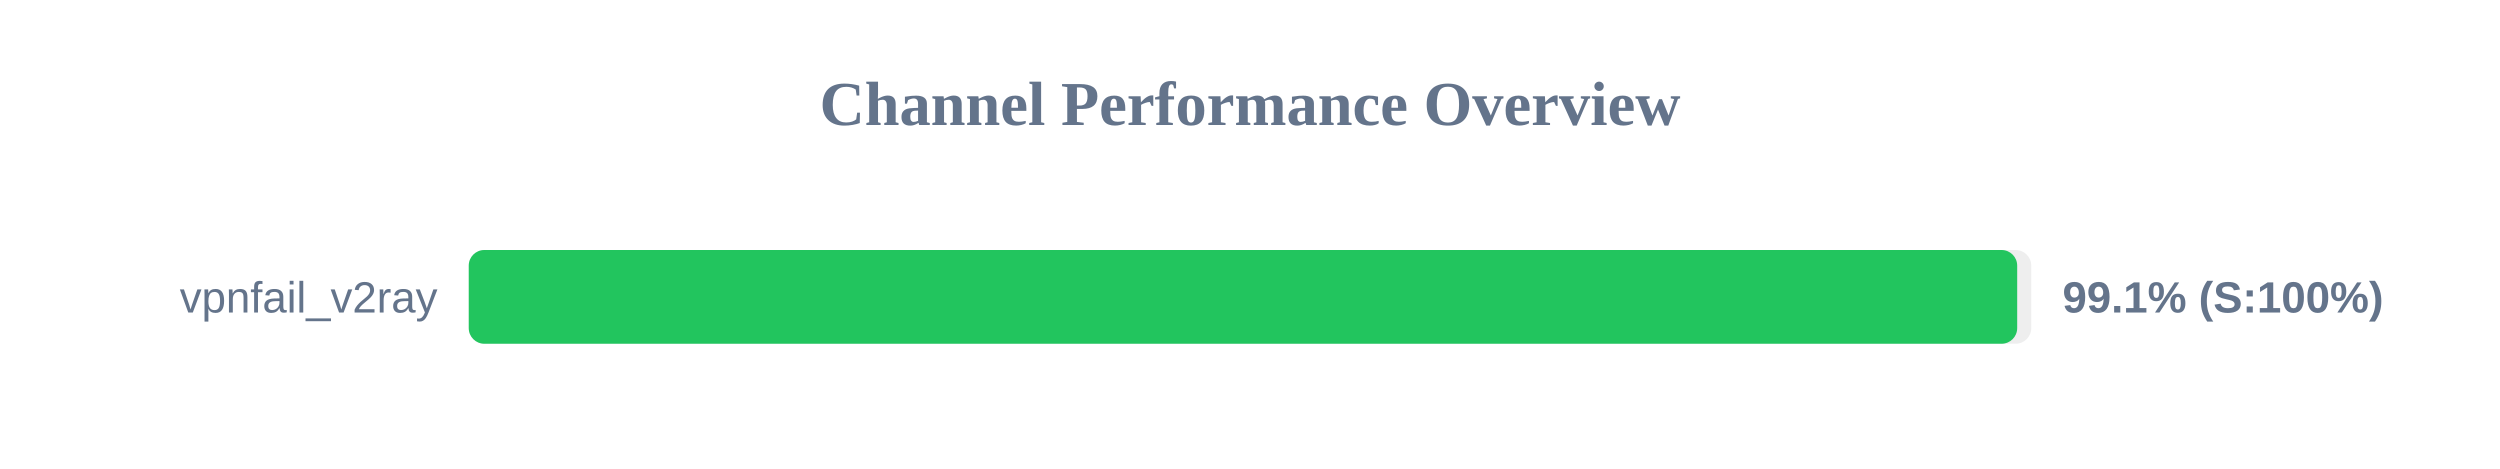
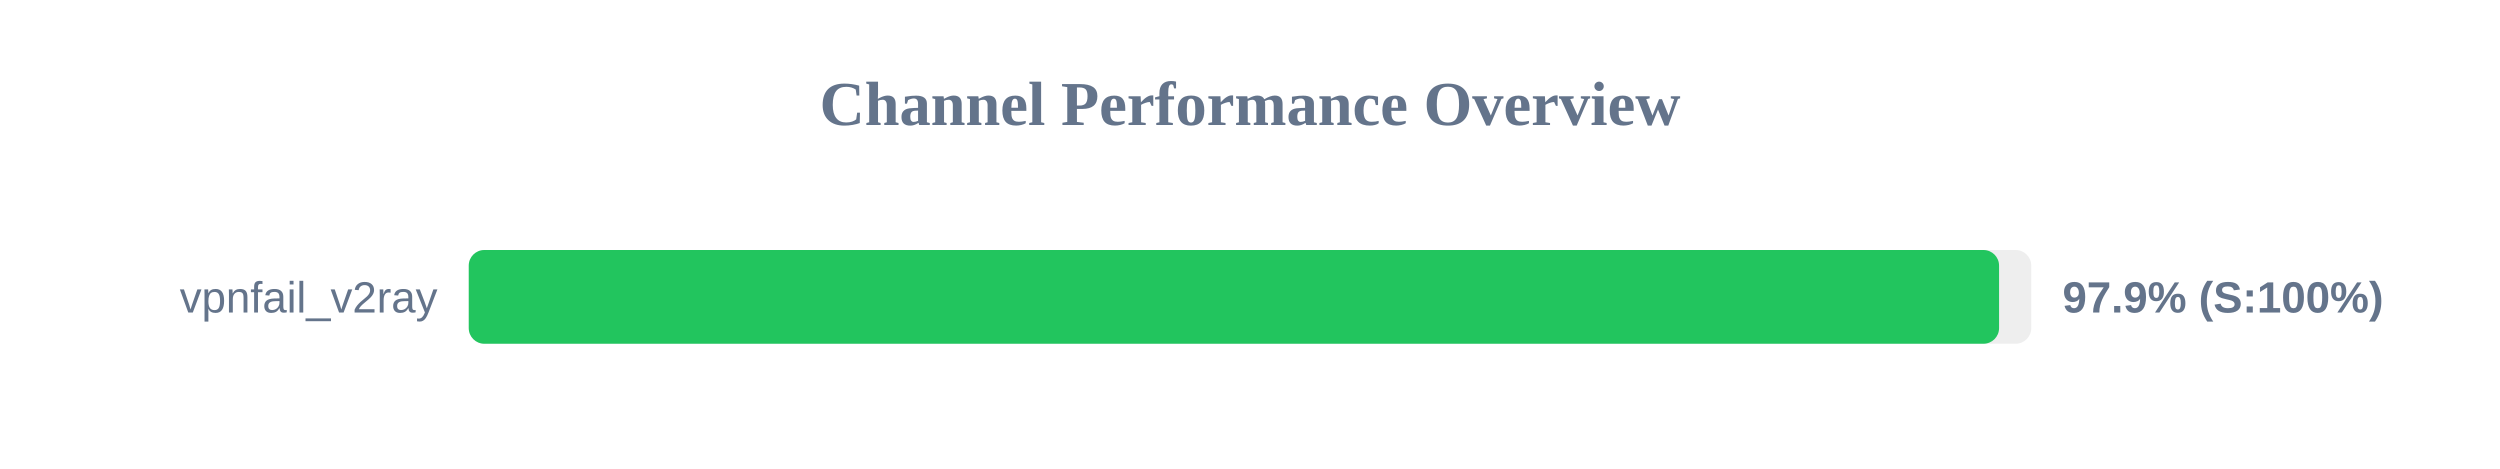
<svg xmlns="http://www.w3.org/2000/svg" width="800" height="150" version="1.1">
  <style>
        .row { font: 14px Arial; fill: #64748b; }
        .score { font: bold 14px Arial; fill: #64748b; }
    </style>
  <text x="400" y="40" text-anchor="middle" font-size="20px" font-weight="bold" fill="#64748b">Channel Performance Overview</text>
  <rect x="150" y="80" width="500" height="30" fill="#eee" rx="5" />
-   <rect x="150" y="80" width="495.5" height="30" fill="#22c55e" rx="5" />
+   <rect x="150" y="80" width="489.7" height="30" fill="#22c55e" rx="5" />
  <text x="140" y="100" text-anchor="end" class="row">vpnfail_v2ray</text>
-   <text x="660" y="100" text-anchor="start" class="score">99.1% (S:100%)</text>
+   <text x="660" y="100" text-anchor="start" class="score">97.9% (S:100%)</text>
</svg>
